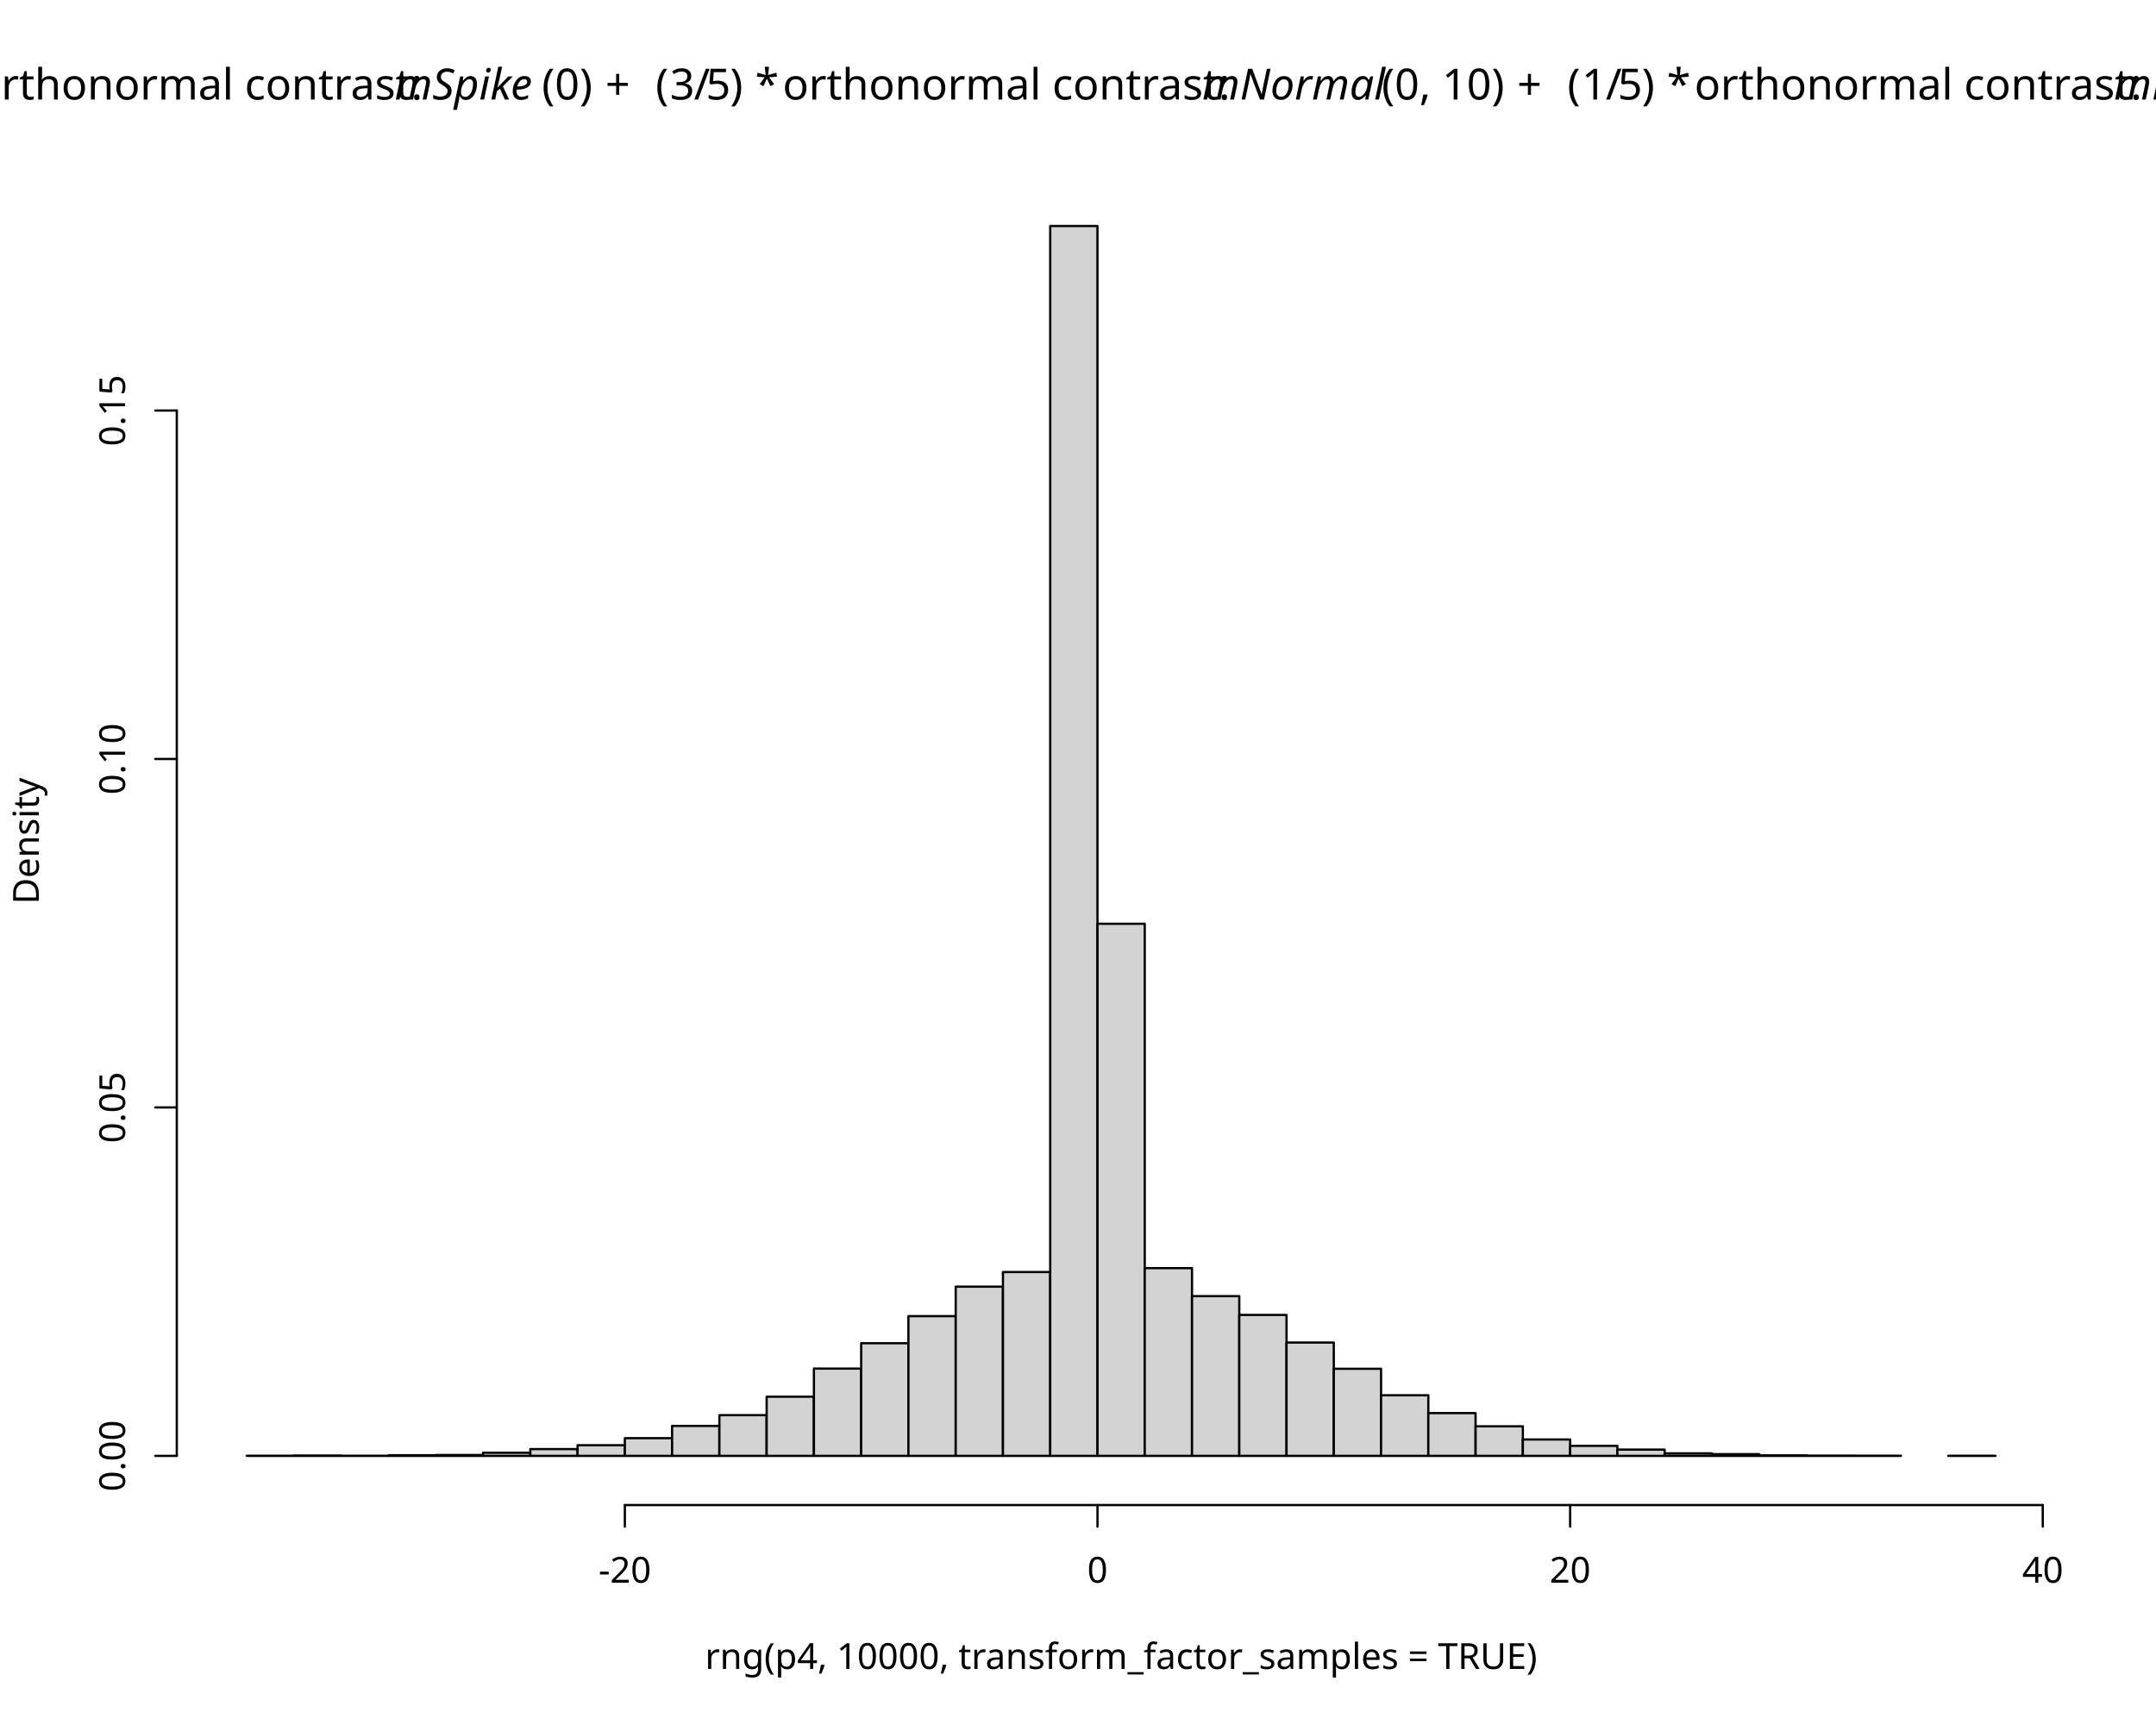
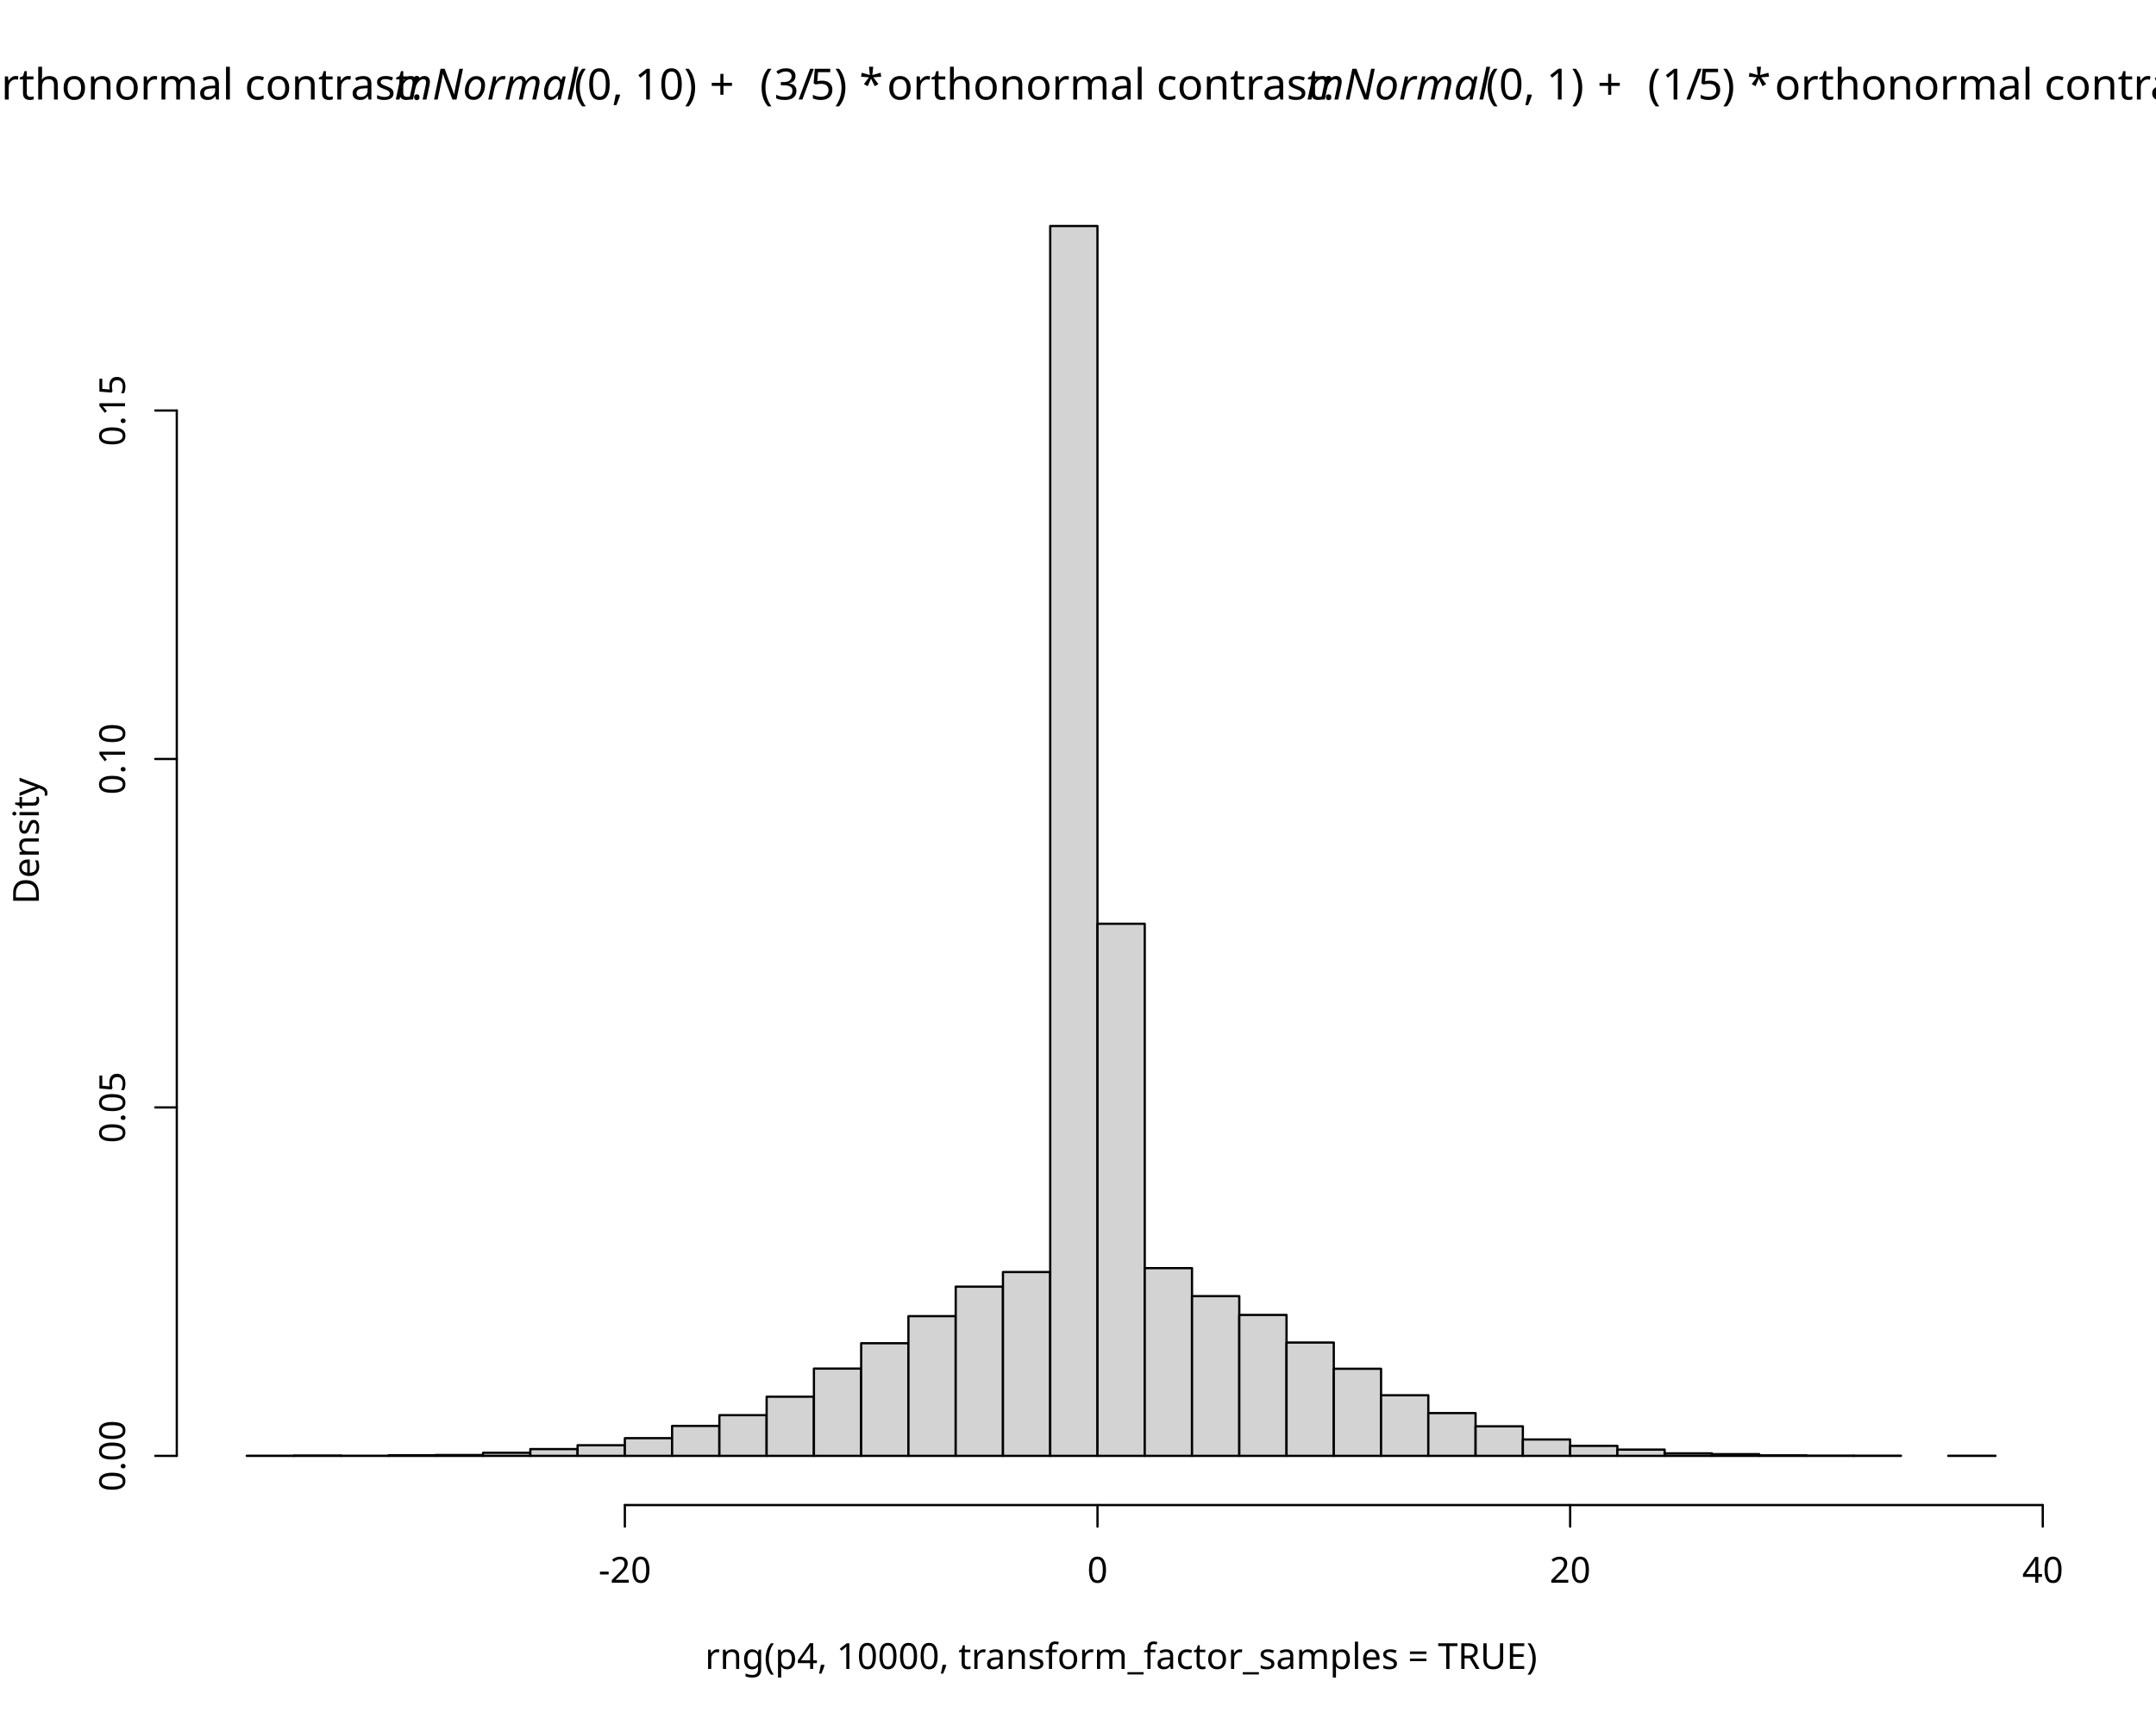
<svg xmlns="http://www.w3.org/2000/svg" class="svglite" data-engine-version="2.0" width="720.00pt" height="576.00pt" viewBox="0 0 720.00 576.00">
  <defs>
    <style type="text/css">
    .svglite line, .svglite polyline, .svglite polygon, .svglite path, .svglite rect, .svglite circle {
      fill: none;
      stroke: #000000;
      stroke-linecap: round;
      stroke-linejoin: round;
      stroke-miterlimit: 10.00;
    }
  </style>
  </defs>
  <rect width="100%" height="100%" style="stroke: none; fill: #FFFFFF;" />
  <defs>
    <clipPath id="cpMC4wMHw3MjAuMDB8MC4wMHw1NzYuMDA=">
      <rect x="0.00" y="0.00" width="720.00" height="576.00" />
    </clipPath>
  </defs>
  <g clip-path="url(#cpMC4wMHw3MjAuMDB8MC4wMHw1NzYuMDA=)">
    <text x="-50.73" y="33.24" style="font-size: 14.40px; font-family: sans;" textLength="4.80px" lengthAdjust="spacingAndGlyphs">(</text>
    <text x="-45.94" y="33.24" style="font-size: 14.40px; font-family: sans;" textLength="8.01px" lengthAdjust="spacingAndGlyphs">1</text>
    <text x="-37.93" y="33.24" style="font-size: 14.40px; font-family: sans;" textLength="4.00px" lengthAdjust="spacingAndGlyphs">/</text>
    <text x="-33.93" y="33.24" style="font-size: 14.40px; font-family: sans;" textLength="8.01px" lengthAdjust="spacingAndGlyphs">5</text>
    <text x="-25.92" y="33.24" style="font-size: 14.40px; font-family: sans;" textLength="4.80px" lengthAdjust="spacingAndGlyphs">)</text>
    <text x="-21.12" y="33.24" style="font-size: 14.40px; font-family: sans;" textLength="3.60px" lengthAdjust="spacingAndGlyphs"> </text>
    <text x="-17.52" y="33.24" style="font-size: 14.40px; font-family: sans;" textLength="5.61px" lengthAdjust="spacingAndGlyphs">*</text>
    <text x="-11.91" y="33.24" style="font-size: 14.40px; font-family: sans;" textLength="3.60px" lengthAdjust="spacingAndGlyphs"> </text>
    <text x="-8.31" y="33.24" style="font-size: 14.40px; font-family: sans;" textLength="140.08px" lengthAdjust="spacingAndGlyphs">orthonormal contrast: </text>
-     <text x="131.77" y="33.24" style="font-size: 14.40px; font-style: italic; font-family: sans;" textLength="48.03px" lengthAdjust="spacingAndGlyphs">mSpike</text>
-     <text x="180.96" y="33.24" style="font-size: 14.40px; font-family: sans;" textLength="17.60px" lengthAdjust="spacingAndGlyphs">(0)</text>
-     <text x="198.56" y="33.24" style="font-size: 14.40px; font-family: sans;" textLength="3.60px" lengthAdjust="spacingAndGlyphs"> </text>
-     <text x="202.17" y="33.24" style="font-size: 14.40px; font-family: sans;" textLength="11.18px" lengthAdjust="spacingAndGlyphs">+</text>
-     <text x="215.35" y="33.24" style="font-size: 14.40px; font-family: sans;" textLength="3.60px" lengthAdjust="spacingAndGlyphs"> </text>
-     <text x="218.95" y="33.24" style="font-size: 14.40px; font-family: sans;" textLength="4.80px" lengthAdjust="spacingAndGlyphs">(</text>
-     <text x="223.74" y="33.24" style="font-size: 14.40px; font-family: sans;" textLength="8.01px" lengthAdjust="spacingAndGlyphs">3</text>
-     <text x="231.75" y="33.24" style="font-size: 14.40px; font-family: sans;" textLength="4.00px" lengthAdjust="spacingAndGlyphs">/</text>
-     <text x="235.75" y="33.24" style="font-size: 14.40px; font-family: sans;" textLength="8.01px" lengthAdjust="spacingAndGlyphs">5</text>
-     <text x="243.76" y="33.24" style="font-size: 14.40px; font-family: sans;" textLength="4.80px" lengthAdjust="spacingAndGlyphs">)</text>
-     <text x="248.56" y="33.24" style="font-size: 14.40px; font-family: sans;" textLength="3.60px" lengthAdjust="spacingAndGlyphs"> </text>
-     <text x="252.16" y="33.24" style="font-size: 14.40px; font-family: sans;" textLength="5.61px" lengthAdjust="spacingAndGlyphs">*</text>
-     <text x="257.77" y="33.24" style="font-size: 14.40px; font-family: sans;" textLength="3.60px" lengthAdjust="spacingAndGlyphs"> </text>
-     <text x="261.37" y="33.24" style="font-size: 14.40px; font-family: sans;" textLength="140.08px" lengthAdjust="spacingAndGlyphs">orthonormal contrast: </text>
-     <text x="401.45" y="33.24" style="font-size: 14.40px; font-style: italic; font-family: sans;" textLength="58.42px" lengthAdjust="spacingAndGlyphs">mNormal</text>
-     <text x="461.43" y="33.24" style="font-size: 14.40px; font-family: sans;" textLength="41.62px" lengthAdjust="spacingAndGlyphs">(0, 10)</text>
-     <text x="503.05" y="33.24" style="font-size: 14.40px; font-family: sans;" textLength="3.60px" lengthAdjust="spacingAndGlyphs"> </text>
-     <text x="506.65" y="33.24" style="font-size: 14.40px; font-family: sans;" textLength="11.18px" lengthAdjust="spacingAndGlyphs">+</text>
-     <text x="519.84" y="33.24" style="font-size: 14.40px; font-family: sans;" textLength="3.60px" lengthAdjust="spacingAndGlyphs"> </text>
-     <text x="523.44" y="33.24" style="font-size: 14.40px; font-family: sans;" textLength="4.80px" lengthAdjust="spacingAndGlyphs">(</text>
-     <text x="528.23" y="33.24" style="font-size: 14.40px; font-family: sans;" textLength="8.01px" lengthAdjust="spacingAndGlyphs">1</text>
-     <text x="536.24" y="33.24" style="font-size: 14.40px; font-family: sans;" textLength="4.00px" lengthAdjust="spacingAndGlyphs">/</text>
-     <text x="540.24" y="33.24" style="font-size: 14.40px; font-family: sans;" textLength="8.01px" lengthAdjust="spacingAndGlyphs">5</text>
-     <text x="548.25" y="33.24" style="font-size: 14.40px; font-family: sans;" textLength="4.80px" lengthAdjust="spacingAndGlyphs">)</text>
-     <text x="553.05" y="33.24" style="font-size: 14.40px; font-family: sans;" textLength="3.60px" lengthAdjust="spacingAndGlyphs"> </text>
-     <text x="556.65" y="33.24" style="font-size: 14.40px; font-family: sans;" textLength="5.61px" lengthAdjust="spacingAndGlyphs">*</text>
-     <text x="562.26" y="33.24" style="font-size: 14.40px; font-family: sans;" textLength="3.60px" lengthAdjust="spacingAndGlyphs"> </text>
-     <text x="565.86" y="33.24" style="font-size: 14.40px; font-family: sans;" textLength="140.08px" lengthAdjust="spacingAndGlyphs">orthonormal contrast: </text>
-     <text x="705.94" y="33.24" style="font-size: 14.40px; font-style: italic; font-family: sans;" textLength="58.42px" lengthAdjust="spacingAndGlyphs">mNormal</text>
-     <text x="765.92" y="33.24" style="font-size: 14.40px; font-family: sans;" textLength="33.61px" lengthAdjust="spacingAndGlyphs">(0, 1)</text>
+     <text x="131.77" y="33.24" style="font-size: 14.40px; font-style: italic; font-family: sans;" textLength="58.42px" lengthAdjust="spacingAndGlyphs">mNormal</text>
+     <text x="191.75" y="33.24" style="font-size: 14.40px; font-family: sans;" textLength="41.62px" lengthAdjust="spacingAndGlyphs">(0, 10)</text>
+     <text x="233.37" y="33.24" style="font-size: 14.40px; font-family: sans;" textLength="3.60px" lengthAdjust="spacingAndGlyphs"> </text>
+     <text x="236.97" y="33.24" style="font-size: 14.40px; font-family: sans;" textLength="11.18px" lengthAdjust="spacingAndGlyphs">+</text>
+     <text x="250.15" y="33.24" style="font-size: 14.40px; font-family: sans;" textLength="3.60px" lengthAdjust="spacingAndGlyphs"> </text>
+     <text x="253.76" y="33.24" style="font-size: 14.40px; font-family: sans;" textLength="4.80px" lengthAdjust="spacingAndGlyphs">(</text>
+     <text x="258.55" y="33.24" style="font-size: 14.40px; font-family: sans;" textLength="8.01px" lengthAdjust="spacingAndGlyphs">3</text>
+     <text x="266.56" y="33.24" style="font-size: 14.40px; font-family: sans;" textLength="4.00px" lengthAdjust="spacingAndGlyphs">/</text>
+     <text x="270.56" y="33.24" style="font-size: 14.40px; font-family: sans;" textLength="8.01px" lengthAdjust="spacingAndGlyphs">5</text>
+     <text x="278.57" y="33.24" style="font-size: 14.40px; font-family: sans;" textLength="4.80px" lengthAdjust="spacingAndGlyphs">)</text>
+     <text x="283.37" y="33.24" style="font-size: 14.40px; font-family: sans;" textLength="3.60px" lengthAdjust="spacingAndGlyphs"> </text>
+     <text x="286.97" y="33.24" style="font-size: 14.40px; font-family: sans;" textLength="5.61px" lengthAdjust="spacingAndGlyphs">*</text>
+     <text x="292.58" y="33.24" style="font-size: 14.40px; font-family: sans;" textLength="3.60px" lengthAdjust="spacingAndGlyphs"> </text>
+     <text x="296.18" y="33.24" style="font-size: 14.40px; font-family: sans;" textLength="140.08px" lengthAdjust="spacingAndGlyphs">orthonormal contrast: </text>
+     <text x="436.26" y="33.24" style="font-size: 14.40px; font-style: italic; font-family: sans;" textLength="58.42px" lengthAdjust="spacingAndGlyphs">mNormal</text>
+     <text x="496.24" y="33.24" style="font-size: 14.40px; font-family: sans;" textLength="33.61px" lengthAdjust="spacingAndGlyphs">(0, 1)</text>
+     <text x="529.85" y="33.24" style="font-size: 14.40px; font-family: sans;" textLength="3.60px" lengthAdjust="spacingAndGlyphs"> </text>
+     <text x="533.45" y="33.24" style="font-size: 14.40px; font-family: sans;" textLength="11.18px" lengthAdjust="spacingAndGlyphs">+</text>
+     <text x="546.63" y="33.24" style="font-size: 14.40px; font-family: sans;" textLength="3.60px" lengthAdjust="spacingAndGlyphs"> </text>
+     <text x="550.24" y="33.24" style="font-size: 14.40px; font-family: sans;" textLength="4.80px" lengthAdjust="spacingAndGlyphs">(</text>
+     <text x="555.03" y="33.24" style="font-size: 14.40px; font-family: sans;" textLength="8.01px" lengthAdjust="spacingAndGlyphs">1</text>
+     <text x="563.04" y="33.24" style="font-size: 14.40px; font-family: sans;" textLength="4.00px" lengthAdjust="spacingAndGlyphs">/</text>
+     <text x="567.04" y="33.24" style="font-size: 14.40px; font-family: sans;" textLength="8.01px" lengthAdjust="spacingAndGlyphs">5</text>
+     <text x="575.05" y="33.24" style="font-size: 14.40px; font-family: sans;" textLength="4.80px" lengthAdjust="spacingAndGlyphs">)</text>
+     <text x="579.85" y="33.24" style="font-size: 14.40px; font-family: sans;" textLength="3.60px" lengthAdjust="spacingAndGlyphs"> </text>
+     <text x="583.45" y="33.24" style="font-size: 14.40px; font-family: sans;" textLength="5.61px" lengthAdjust="spacingAndGlyphs">*</text>
+     <text x="589.06" y="33.24" style="font-size: 14.40px; font-family: sans;" textLength="3.60px" lengthAdjust="spacingAndGlyphs"> </text>
+     <text x="592.66" y="33.24" style="font-size: 14.40px; font-family: sans;" textLength="140.08px" lengthAdjust="spacingAndGlyphs">orthonormal contrast: </text>
+     <text x="732.74" y="33.24" style="font-size: 14.40px; font-style: italic; font-family: sans;" textLength="48.03px" lengthAdjust="spacingAndGlyphs">mSpike</text>
+     <text x="781.93" y="33.24" style="font-size: 14.40px; font-family: sans;" textLength="17.60px" lengthAdjust="spacingAndGlyphs">(0)</text>
    <text x="374.40" y="557.28" text-anchor="middle" style="font-size: 12.00px; font-family: sans;" textLength="270.50px" lengthAdjust="spacingAndGlyphs">rng(p4, 10000, transform_factor_samples = TRUE)</text>
    <text transform="translate(12.96,280.80) rotate(-90)" text-anchor="middle" style="font-size: 12.00px; font-family: sans;" textLength="40.02px" lengthAdjust="spacingAndGlyphs">Density</text>
    <line x1="208.67" y1="502.56" x2="682.18" y2="502.56" style="stroke-width: 0.75;" />
    <line x1="208.67" y1="502.56" x2="208.67" y2="509.76" style="stroke-width: 0.75;" />
    <line x1="366.51" y1="502.56" x2="366.51" y2="509.76" style="stroke-width: 0.75;" />
    <line x1="524.35" y1="502.56" x2="524.35" y2="509.76" style="stroke-width: 0.75;" />
    <line x1="682.18" y1="502.56" x2="682.18" y2="509.76" style="stroke-width: 0.75;" />
    <text x="208.67" y="528.48" text-anchor="middle" style="font-size: 12.00px; font-family: sans;" textLength="17.34px" lengthAdjust="spacingAndGlyphs">-20</text>
    <text x="366.51" y="528.48" text-anchor="middle" style="font-size: 12.00px; font-family: sans;" textLength="6.67px" lengthAdjust="spacingAndGlyphs">0</text>
    <text x="524.35" y="528.48" text-anchor="middle" style="font-size: 12.00px; font-family: sans;" textLength="13.35px" lengthAdjust="spacingAndGlyphs">20</text>
    <text x="682.18" y="528.48" text-anchor="middle" style="font-size: 12.00px; font-family: sans;" textLength="13.35px" lengthAdjust="spacingAndGlyphs">40</text>
    <line x1="59.04" y1="486.13" x2="59.04" y2="137.08" style="stroke-width: 0.75;" />
    <line x1="59.04" y1="486.13" x2="51.84" y2="486.13" style="stroke-width: 0.75;" />
    <line x1="59.04" y1="369.78" x2="51.84" y2="369.78" style="stroke-width: 0.75;" />
    <line x1="59.04" y1="253.43" x2="51.84" y2="253.43" style="stroke-width: 0.75;" />
    <line x1="59.04" y1="137.08" x2="51.84" y2="137.08" style="stroke-width: 0.75;" />
    <text transform="translate(41.76,486.13) rotate(-90)" text-anchor="middle" style="font-size: 12.00px; font-family: sans;" textLength="23.36px" lengthAdjust="spacingAndGlyphs">0.00</text>
    <text transform="translate(41.76,369.78) rotate(-90)" text-anchor="middle" style="font-size: 12.00px; font-family: sans;" textLength="23.36px" lengthAdjust="spacingAndGlyphs">0.05</text>
    <text transform="translate(41.76,253.43) rotate(-90)" text-anchor="middle" style="font-size: 12.00px; font-family: sans;" textLength="23.36px" lengthAdjust="spacingAndGlyphs">0.10</text>
    <text transform="translate(41.76,137.08) rotate(-90)" text-anchor="middle" style="font-size: 12.00px; font-family: sans;" textLength="23.36px" lengthAdjust="spacingAndGlyphs">0.15</text>
  </g>
  <defs>
    <clipPath id="cpNTkuMDR8Njg5Ljc2fDU5LjA0fDUwMi41Ng==">
      <rect x="59.04" y="59.04" width="630.72" height="443.52" />
    </clipPath>
  </defs>
  <g clip-path="url(#cpNTkuMDR8Njg5Ljc2fDU5LjA0fDUwMi41Ng==)">
    <rect x="82.40" y="486.10" width="15.78" height="0.029" style="stroke-width: 0.75; fill: #D3D3D3;" />
    <rect x="98.18" y="486.02" width="15.78" height="0.12" style="stroke-width: 0.75; fill: #D3D3D3;" />
    <rect x="113.97" y="486.10" width="15.78" height="0.029" style="stroke-width: 0.75; fill: #D3D3D3;" />
    <rect x="129.75" y="485.93" width="15.78" height="0.20" style="stroke-width: 0.75; fill: #D3D3D3;" />
    <rect x="145.54" y="485.84" width="15.78" height="0.29" style="stroke-width: 0.75; fill: #D3D3D3;" />
    <rect x="161.32" y="485.09" width="15.78" height="1.05" style="stroke-width: 0.75; fill: #D3D3D3;" />
    <rect x="177.10" y="483.86" width="15.78" height="2.27" style="stroke-width: 0.75; fill: #D3D3D3;" />
    <rect x="192.89" y="482.58" width="15.78" height="3.55" style="stroke-width: 0.75; fill: #D3D3D3;" />
    <rect x="208.67" y="480.23" width="15.78" height="5.90" style="stroke-width: 0.75; fill: #D3D3D3;" />
    <rect x="224.45" y="476.13" width="15.78" height="10.01" style="stroke-width: 0.75; fill: #D3D3D3;" />
    <rect x="240.24" y="472.55" width="15.78" height="13.58" style="stroke-width: 0.75; fill: #D3D3D3;" />
    <rect x="256.02" y="466.38" width="15.78" height="19.75" style="stroke-width: 0.75; fill: #D3D3D3;" />
    <rect x="271.81" y="456.99" width="15.78" height="29.15" style="stroke-width: 0.75; fill: #D3D3D3;" />
    <rect x="287.59" y="448.52" width="15.78" height="37.61" style="stroke-width: 0.75; fill: #D3D3D3;" />
    <rect x="303.37" y="439.48" width="15.78" height="46.66" style="stroke-width: 0.75; fill: #D3D3D3;" />
    <rect x="319.16" y="429.62" width="15.78" height="56.52" style="stroke-width: 0.75; fill: #D3D3D3;" />
    <rect x="334.94" y="424.76" width="15.78" height="61.38" style="stroke-width: 0.75; fill: #D3D3D3;" />
    <rect x="350.72" y="75.47" width="15.78" height="410.67" style="stroke-width: 0.75; fill: #D3D3D3;" />
    <rect x="366.51" y="308.46" width="15.78" height="177.67" style="stroke-width: 0.75; fill: #D3D3D3;" />
    <rect x="382.29" y="423.45" width="15.78" height="62.68" style="stroke-width: 0.75; fill: #D3D3D3;" />
    <rect x="398.08" y="432.79" width="15.78" height="53.35" style="stroke-width: 0.75; fill: #D3D3D3;" />
    <rect x="413.86" y="439.07" width="15.78" height="47.06" style="stroke-width: 0.75; fill: #D3D3D3;" />
    <rect x="429.64" y="448.29" width="15.78" height="37.84" style="stroke-width: 0.75; fill: #D3D3D3;" />
    <rect x="445.43" y="457.05" width="15.78" height="29.09" style="stroke-width: 0.75; fill: #D3D3D3;" />
    <rect x="461.21" y="465.89" width="15.78" height="20.25" style="stroke-width: 0.75; fill: #D3D3D3;" />
    <rect x="476.99" y="471.85" width="15.78" height="14.28" style="stroke-width: 0.75; fill: #D3D3D3;" />
    <rect x="492.78" y="476.27" width="15.78" height="9.86" style="stroke-width: 0.75; fill: #D3D3D3;" />
    <rect x="508.56" y="480.66" width="15.78" height="5.47" style="stroke-width: 0.75; fill: #D3D3D3;" />
    <rect x="524.35" y="482.79" width="15.78" height="3.35" style="stroke-width: 0.75; fill: #D3D3D3;" />
    <rect x="540.13" y="484.04" width="15.78" height="2.09" style="stroke-width: 0.75; fill: #D3D3D3;" />
    <rect x="555.91" y="485.29" width="15.78" height="0.84" style="stroke-width: 0.75; fill: #D3D3D3;" />
    <rect x="571.70" y="485.55" width="15.78" height="0.58" style="stroke-width: 0.75; fill: #D3D3D3;" />
    <rect x="587.48" y="485.96" width="15.78" height="0.17" style="stroke-width: 0.75; fill: #D3D3D3;" />
    <rect x="603.26" y="486.05" width="15.78" height="0.087" style="stroke-width: 0.75; fill: #D3D3D3;" />
    <rect x="619.05" y="486.08" width="15.78" height="0.058" style="stroke-width: 0.75; fill: #D3D3D3;" />
    <rect x="634.83" y="486.13" width="15.78" height="0.00" style="stroke-width: 0.75; fill: #D3D3D3;" />
    <rect x="650.62" y="486.10" width="15.78" height="0.029" style="stroke-width: 0.75; fill: #D3D3D3;" />
  </g>
</svg>
